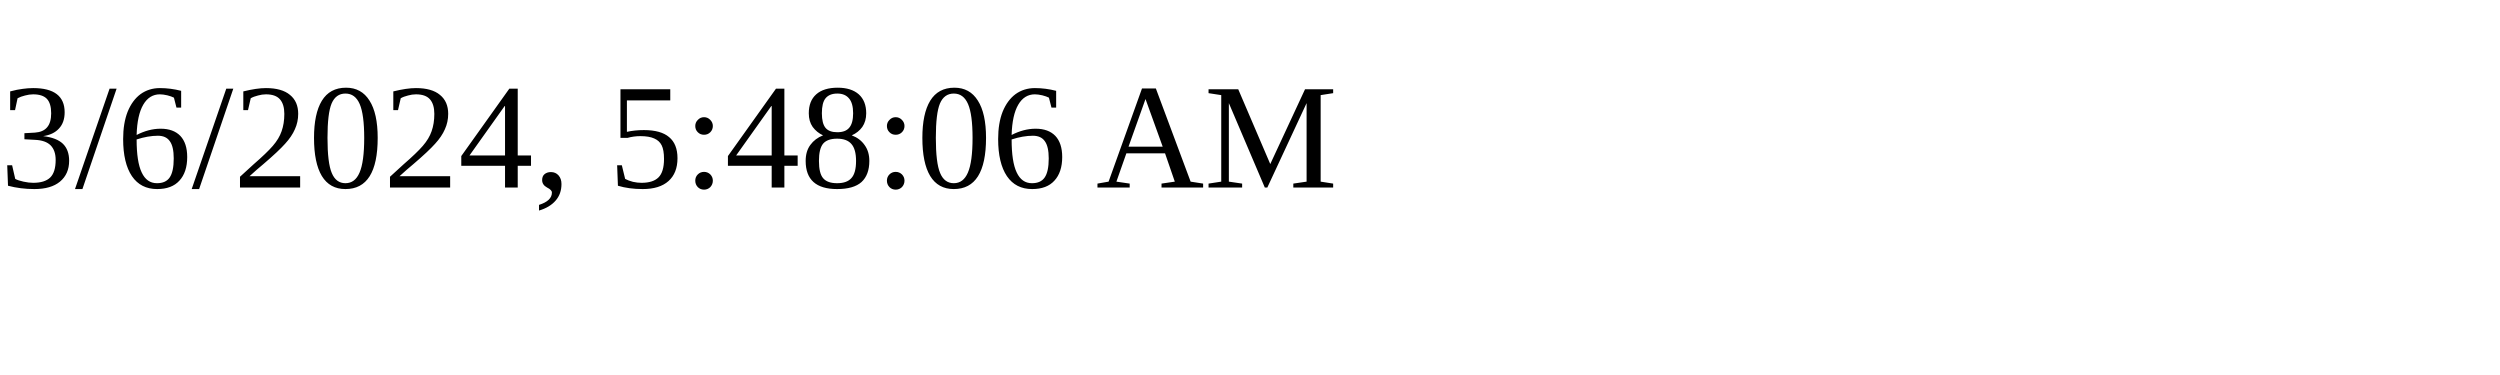
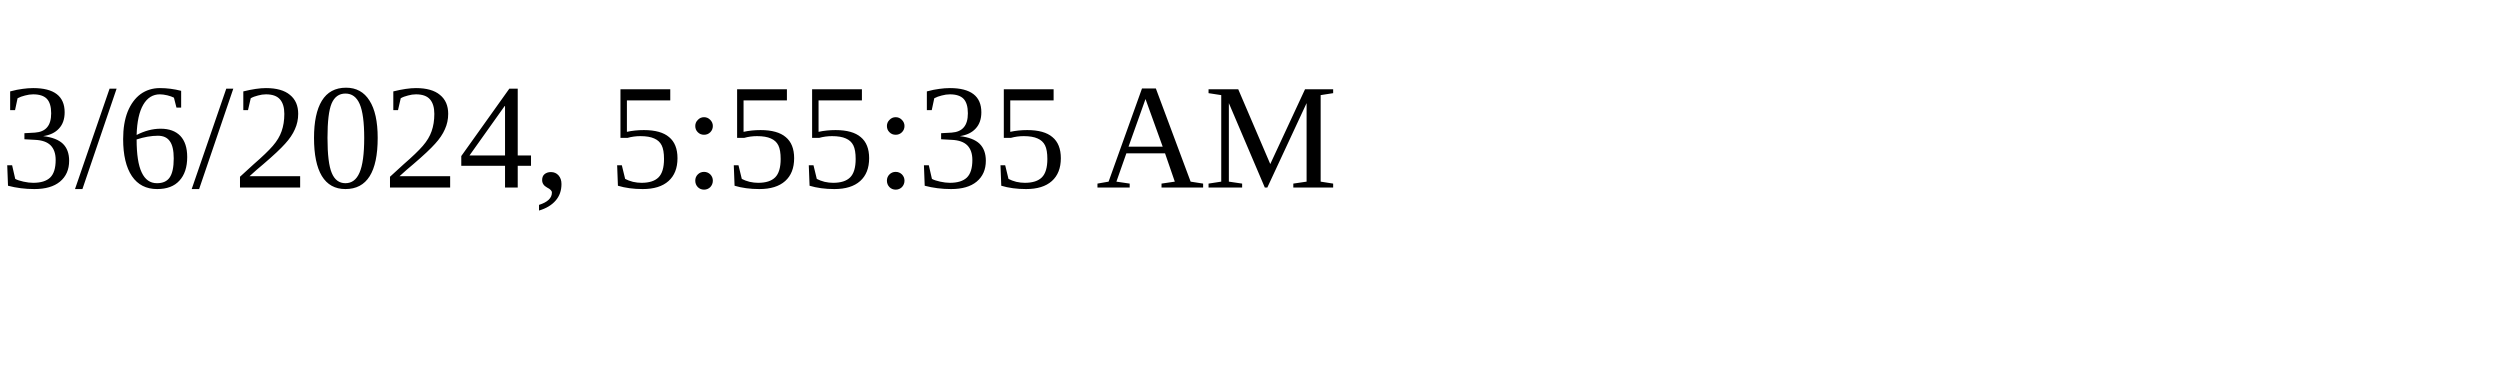
<svg xmlns="http://www.w3.org/2000/svg" height="30" width="200">
-   <text x="0" y="15">3/6/2024, 5:48:06 AM</text>
+   <text x="0" y="15">3/6/2024, 5:55:35 AM</text>
</svg>
